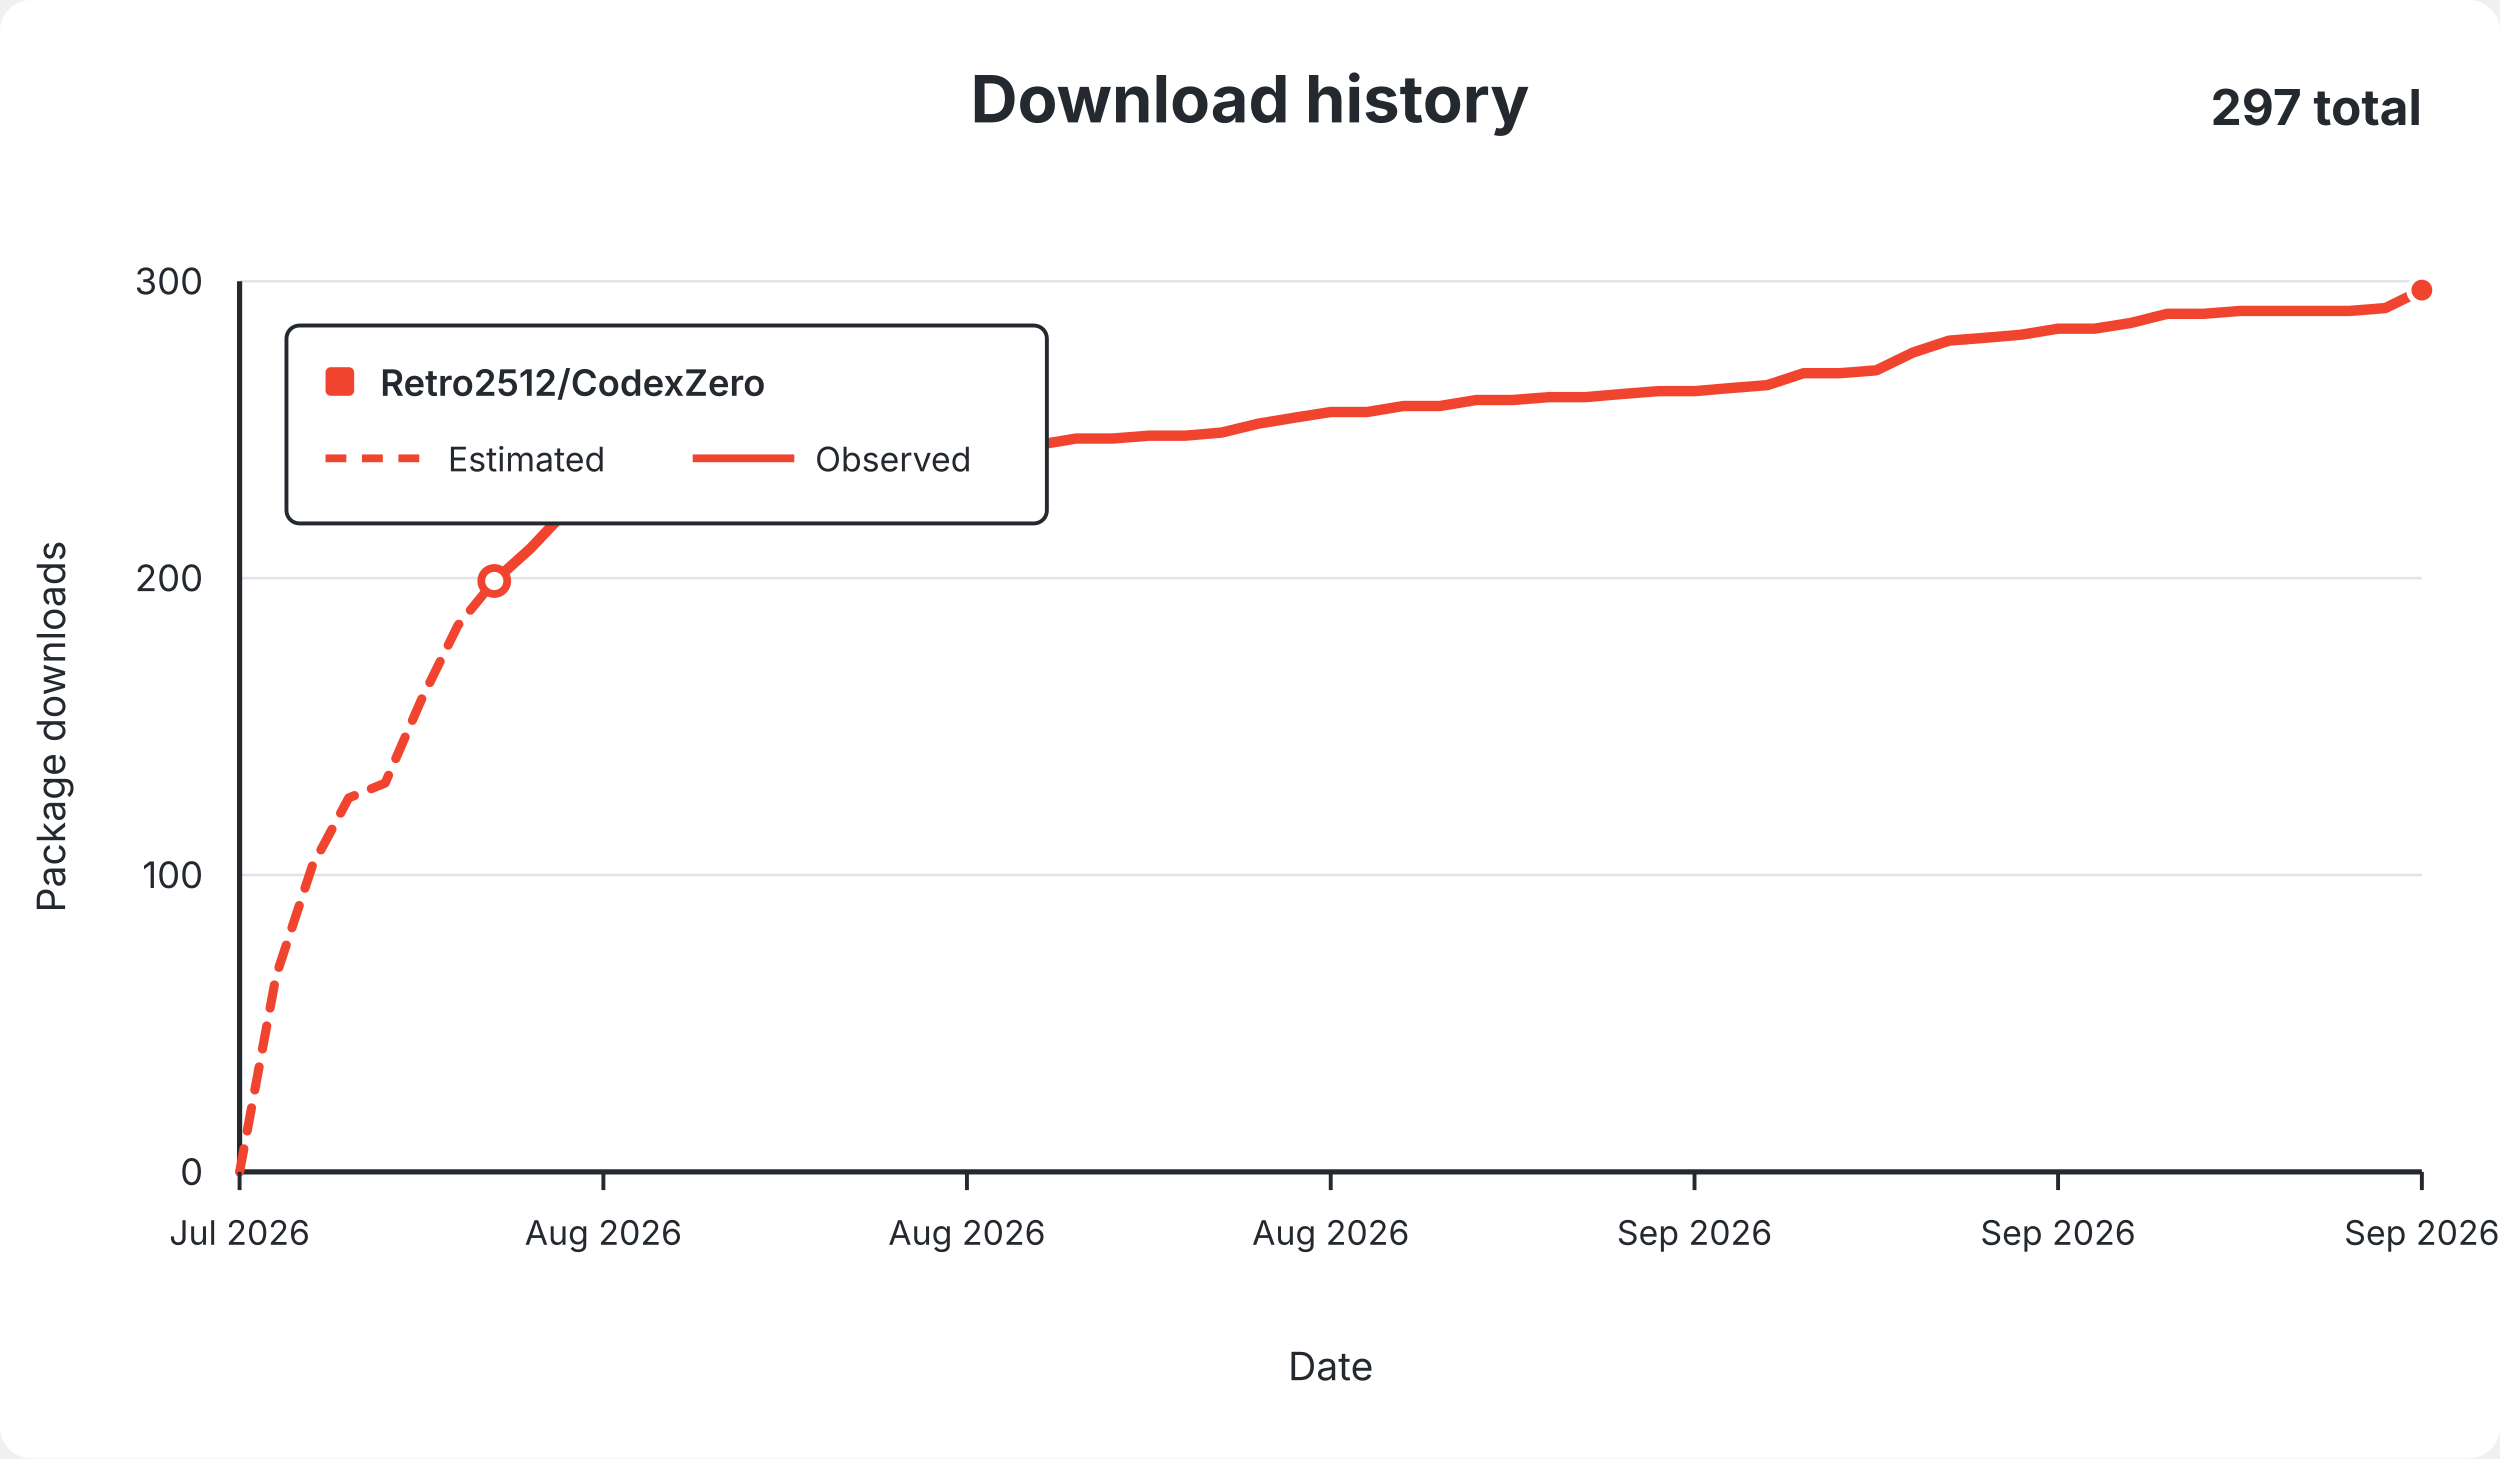
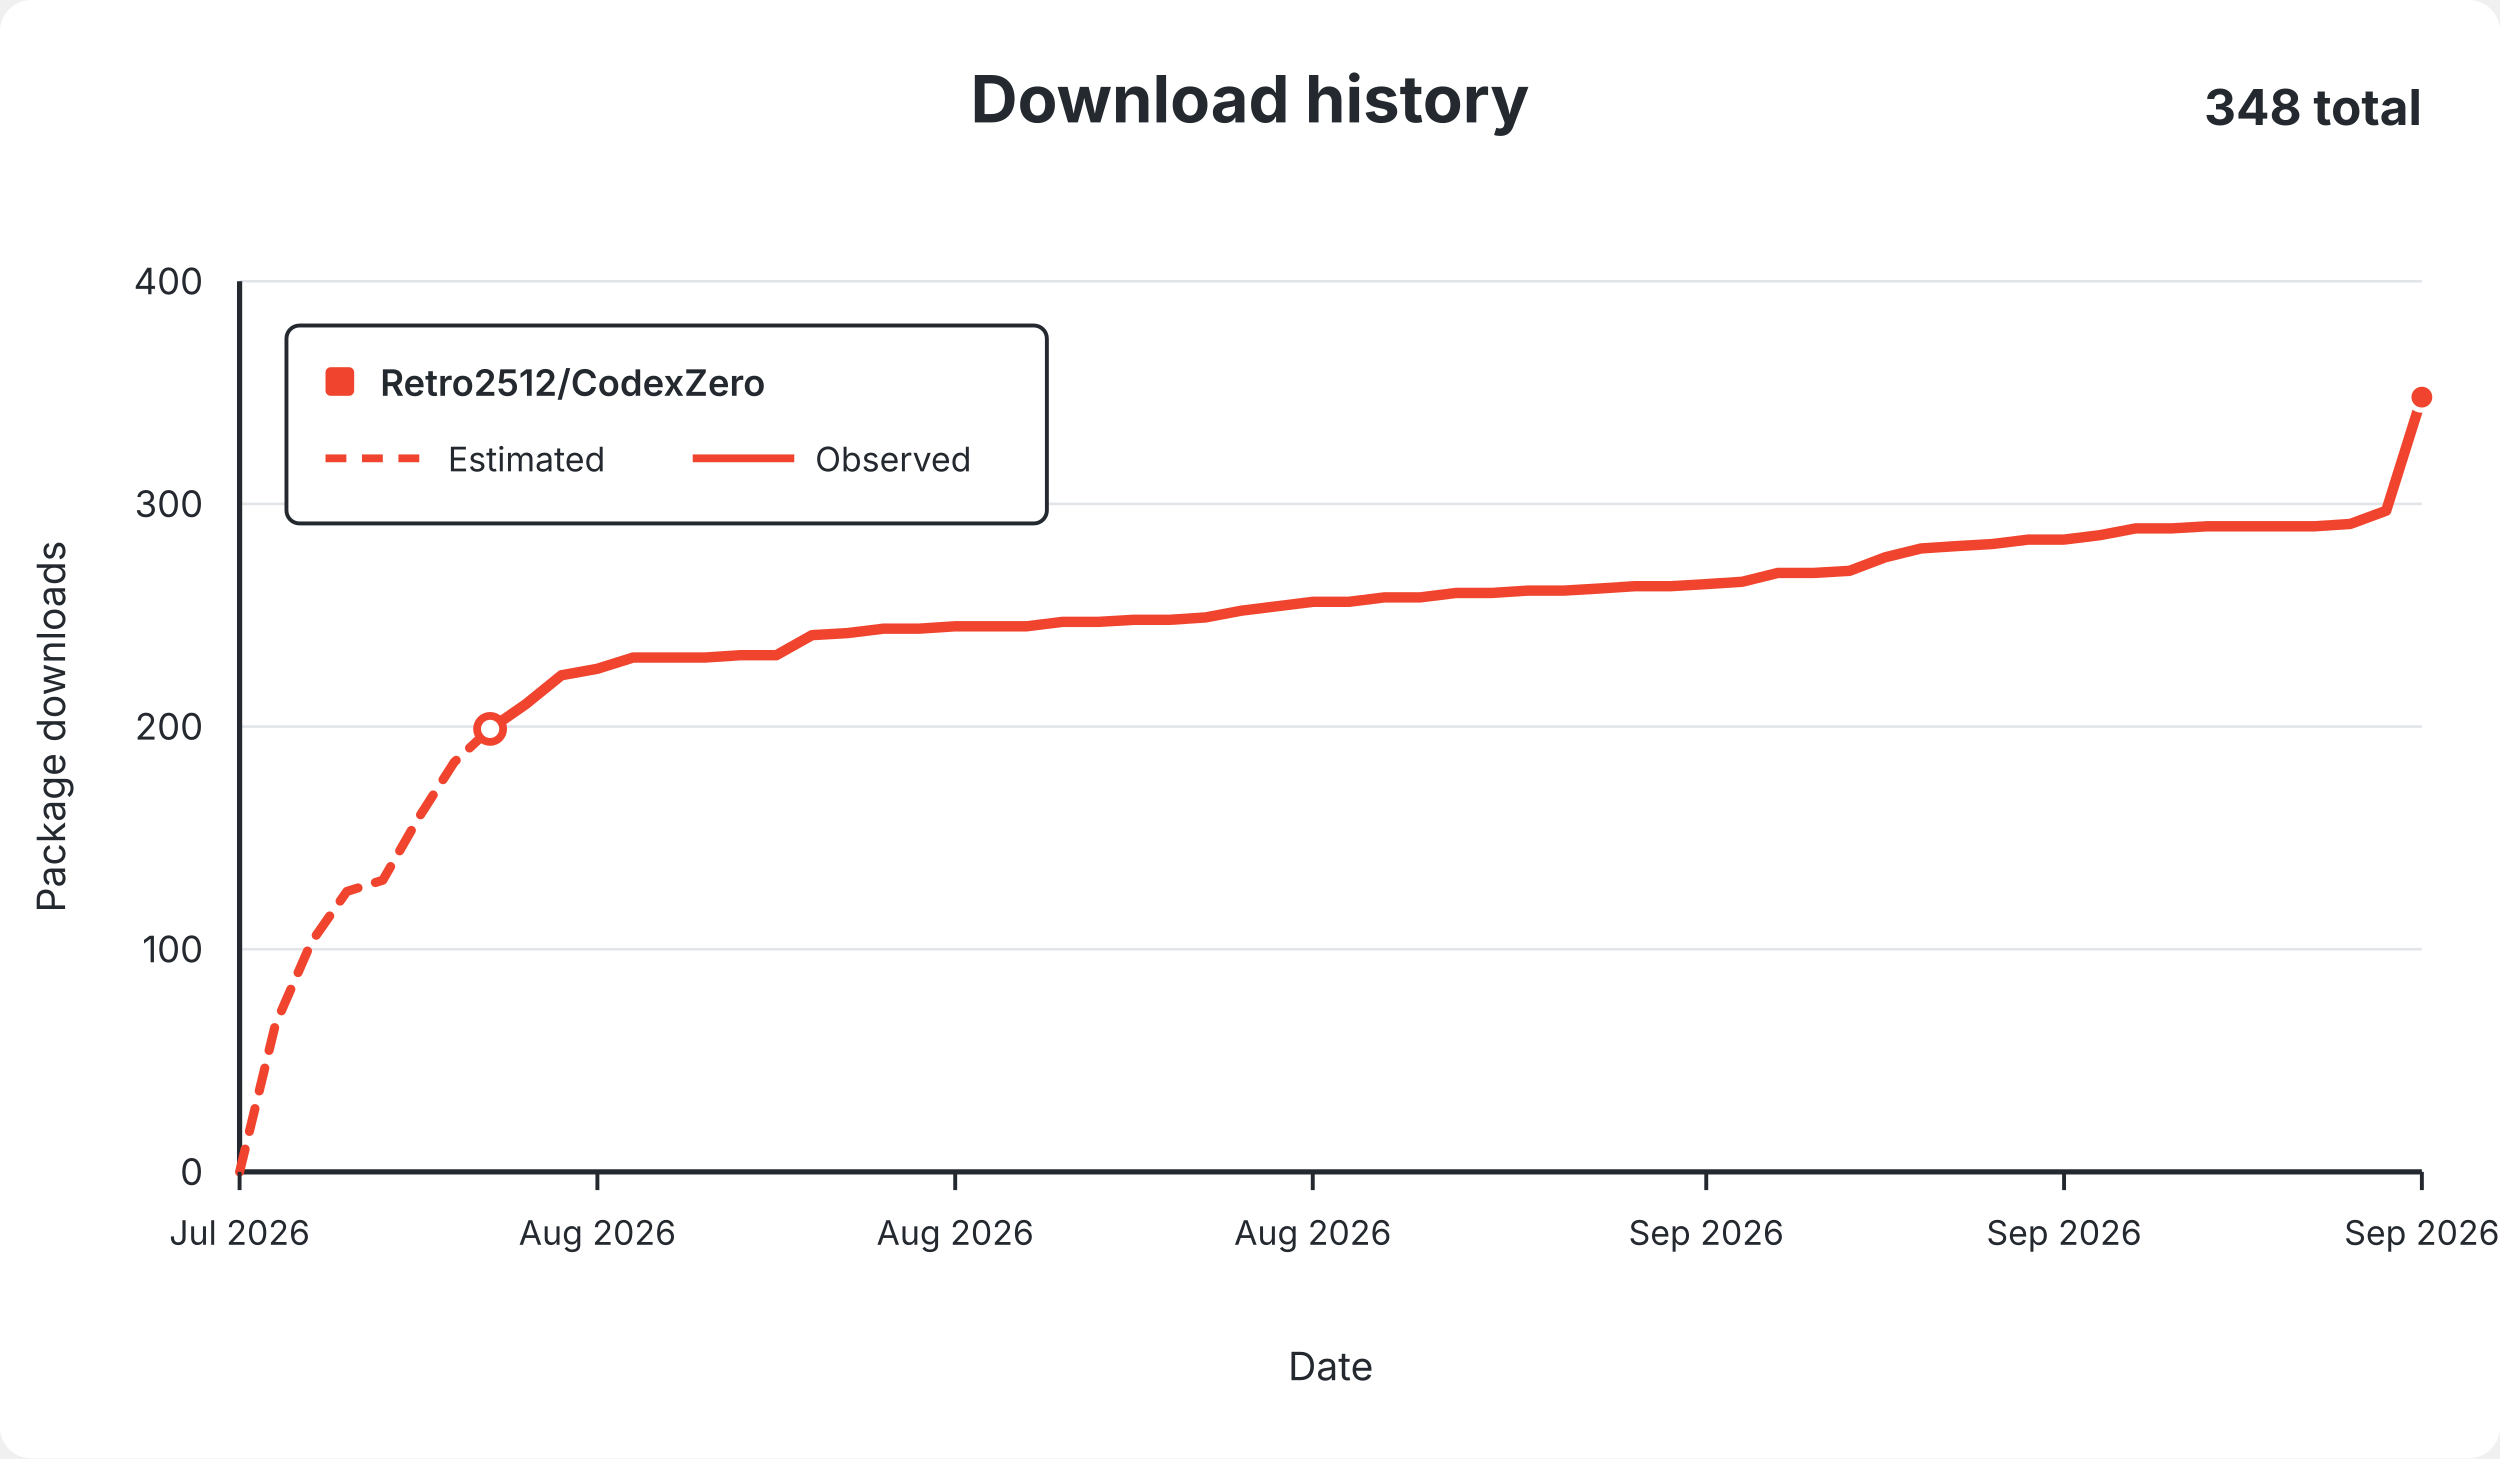
<svg xmlns="http://www.w3.org/2000/svg" width="960" height="560" viewBox="0 0 960 560" role="img">
  <rect width="960" height="560" rx="12" fill="#ffffff" />
  <g font-family="-apple-system,BlinkMacSystemFont,Segoe UI,sans-serif" fill="#24292f">
    <text x="480.0" y="47" text-anchor="middle" font-size="25" font-weight="650">Download history</text>
-     <text x="930" y="48" text-anchor="end" font-size="19" font-weight="650">297 total</text>
+     <text x="930" y="48" text-anchor="end" font-size="19" font-weight="650">348 total</text>
    <line x1="92" y1="450.0" x2="930" y2="450.0" stroke="#e1e4e8" stroke-width="1" />
    <text x="78" y="455.0" text-anchor="end" fill="#24292f" font-size="14">0</text>
-     <line x1="92" y1="336.0" x2="930" y2="336.0" stroke="#e1e4e8" stroke-width="1" />
-     <text x="78" y="341.0" text-anchor="end" fill="#24292f" font-size="14">100</text>
-     <line x1="92" y1="222.0" x2="930" y2="222.0" stroke="#e1e4e8" stroke-width="1" />
-     <text x="78" y="227.0" text-anchor="end" fill="#24292f" font-size="14">200</text>
+     <line x1="92" y1="364.5" x2="930" y2="364.5" stroke="#e1e4e8" stroke-width="1" />
+     <text x="78" y="369.5" text-anchor="end" fill="#24292f" font-size="14">100</text>
+     <line x1="92" y1="279.0" x2="930" y2="279.0" stroke="#e1e4e8" stroke-width="1" />
+     <text x="78" y="284.0" text-anchor="end" fill="#24292f" font-size="14">200</text>
+     <line x1="92" y1="193.5" x2="930" y2="193.5" stroke="#e1e4e8" stroke-width="1" />
+     <text x="78" y="198.5" text-anchor="end" fill="#24292f" font-size="14">300</text>
    <line x1="92" y1="108.0" x2="930" y2="108.0" stroke="#e1e4e8" stroke-width="1" />
-     <text x="78" y="113.0" text-anchor="end" fill="#24292f" font-size="14">300</text>
+     <text x="78" y="113.0" text-anchor="end" fill="#24292f" font-size="14">400</text>
    <line x1="92" y1="108" x2="92" y2="450" stroke="#24292f" stroke-width="2" />
    <line x1="92" y1="450" x2="930" y2="450" stroke="#24292f" stroke-width="2" />
-     <path d="M 92.0 450.0 L 106.0 374.8 L 119.9 332.6 L 133.9 306.4 L 147.9 300.7 L 161.8 268.7 L 175.8 240.2 L 189.8 223.1" fill="none" stroke="#f0442e" stroke-width="3.5" stroke-dasharray="9 7" stroke-linecap="round" stroke-linejoin="round" />
-     <path d="M 189.8 223.1 L 203.7 210.6 L 217.7 195.8 L 231.7 192.4 L 245.6 186.7 L 259.6 186.7 L 273.6 186.7 L 287.5 185.5 L 301.5 185.5 L 315.5 175.3 L 329.4 174.1 L 343.4 171.8 L 357.4 171.8 L 371.3 170.7 L 385.3 170.7 L 399.3 170.7 L 413.2 168.4 L 427.2 168.4 L 441.2 167.3 L 455.1 167.3 L 469.1 166.1 L 483.1 162.7 L 497.0 160.4 L 511.0 158.2 L 525.0 158.2 L 538.9 155.9 L 552.9 155.9 L 566.9 153.6 L 580.8 153.6 L 594.8 152.5 L 608.8 152.5 L 622.7 151.3 L 636.7 150.2 L 650.7 150.2 L 664.6 149.0 L 678.6 147.9 L 692.6 143.3 L 706.5 143.3 L 720.5 142.2 L 734.5 135.4 L 748.4 130.8 L 762.4 129.7 L 776.4 128.5 L 790.3 126.2 L 804.3 126.2 L 818.3 124.0 L 832.2 120.5 L 846.2 120.5 L 860.2 119.4 L 874.1 119.4 L 888.1 119.4 L 902.1 119.4 L 916.0 118.3 L 930.0 111.4" fill="none" stroke="#f0442e" stroke-width="4" stroke-linecap="round" stroke-linejoin="round" />
-     <circle cx="189.8" cy="223.1" r="5" fill="#ffffff" stroke="#f0442e" stroke-width="3" />
-     <circle cx="930.0" cy="111.4" r="5" fill="#f0442e" stroke="#ffffff" stroke-width="2" />
+     <path d="M 92.0 450.0 L 105.7 393.6 L 119.5 361.9 L 133.2 342.3 L 147.0 338.0 L 160.7 314.1 L 174.4 292.7 L 188.2 279.9" fill="none" stroke="#f0442e" stroke-width="3.5" stroke-dasharray="9 7" stroke-linecap="round" stroke-linejoin="round" />
+     <path d="M 188.2 279.9 L 201.9 270.4 L 215.6 259.3 L 229.4 256.8 L 243.1 252.5 L 256.9 252.5 L 270.6 252.5 L 284.3 251.6 L 298.1 251.6 L 311.8 243.9 L 325.5 243.1 L 339.3 241.4 L 353.0 241.4 L 366.8 240.5 L 380.5 240.5 L 394.2 240.5 L 408.0 238.8 L 421.7 238.8 L 435.4 238.0 L 449.2 238.0 L 462.9 237.1 L 476.7 234.5 L 490.4 232.8 L 504.1 231.1 L 517.9 231.1 L 531.6 229.4 L 545.3 229.4 L 559.1 227.7 L 572.8 227.7 L 586.6 226.8 L 600.3 226.8 L 614.0 226.0 L 627.8 225.1 L 641.5 225.1 L 655.2 224.3 L 669.0 223.4 L 682.7 220.0 L 696.5 220.0 L 710.2 219.2 L 723.9 214.0 L 737.7 210.6 L 751.4 209.7 L 765.1 208.9 L 778.9 207.2 L 792.6 207.2 L 806.4 205.5 L 820.1 202.9 L 833.8 202.9 L 847.6 202.1 L 861.3 202.1 L 875.0 202.1 L 888.8 202.1 L 902.5 201.2 L 916.3 196.1 L 930.0 152.5" fill="none" stroke="#f0442e" stroke-width="4" stroke-linecap="round" stroke-linejoin="round" />
+     <circle cx="188.2" cy="279.9" r="5" fill="#ffffff" stroke="#f0442e" stroke-width="3" />
+     <circle cx="930.0" cy="152.5" r="5" fill="#f0442e" stroke="#ffffff" stroke-width="2" />
    <line x1="92.0" y1="450" x2="92.0" y2="457" stroke="#24292f" stroke-width="1.5" />
    <text x="92.0" y="478" text-anchor="middle" fill="#24292f" font-size="13">Jul 2026</text>
-     <line x1="231.7" y1="450" x2="231.7" y2="457" stroke="#24292f" stroke-width="1.5" />
-     <text x="231.7" y="478" text-anchor="middle" fill="#24292f" font-size="13">Aug 2026</text>
-     <line x1="371.3" y1="450" x2="371.3" y2="457" stroke="#24292f" stroke-width="1.5" />
-     <text x="371.3" y="478" text-anchor="middle" fill="#24292f" font-size="13">Aug 2026</text>
-     <line x1="511.0" y1="450" x2="511.0" y2="457" stroke="#24292f" stroke-width="1.5" />
-     <text x="511.0" y="478" text-anchor="middle" fill="#24292f" font-size="13">Aug 2026</text>
-     <line x1="650.7" y1="450" x2="650.7" y2="457" stroke="#24292f" stroke-width="1.5" />
-     <text x="650.7" y="478" text-anchor="middle" fill="#24292f" font-size="13">Sep 2026</text>
-     <line x1="790.3" y1="450" x2="790.3" y2="457" stroke="#24292f" stroke-width="1.5" />
-     <text x="790.3" y="478" text-anchor="middle" fill="#24292f" font-size="13">Sep 2026</text>
+     <line x1="229.4" y1="450" x2="229.4" y2="457" stroke="#24292f" stroke-width="1.5" />
+     <text x="229.4" y="478" text-anchor="middle" fill="#24292f" font-size="13">Aug 2026</text>
+     <line x1="366.8" y1="450" x2="366.8" y2="457" stroke="#24292f" stroke-width="1.5" />
+     <text x="366.8" y="478" text-anchor="middle" fill="#24292f" font-size="13">Aug 2026</text>
+     <line x1="504.1" y1="450" x2="504.1" y2="457" stroke="#24292f" stroke-width="1.5" />
+     <text x="504.1" y="478" text-anchor="middle" fill="#24292f" font-size="13">Aug 2026</text>
+     <line x1="655.2" y1="450" x2="655.2" y2="457" stroke="#24292f" stroke-width="1.5" />
+     <text x="655.2" y="478" text-anchor="middle" fill="#24292f" font-size="13">Sep 2026</text>
+     <line x1="792.6" y1="450" x2="792.6" y2="457" stroke="#24292f" stroke-width="1.5" />
+     <text x="792.6" y="478" text-anchor="middle" fill="#24292f" font-size="13">Sep 2026</text>
    <line x1="930.0" y1="450" x2="930.0" y2="457" stroke="#24292f" stroke-width="1.5" />
    <text x="930.0" y="478" text-anchor="middle" fill="#24292f" font-size="13">Sep 2026</text>
    <text x="511.0" y="530" text-anchor="middle" font-size="15">Date</text>
    <text x="25" y="279.0" text-anchor="middle" font-size="15" transform="rotate(-90 25 279.0)">Package downloads</text>
    <g>
      <rect x="110" y="125" width="292" height="76" rx="5" fill="#ffffff" stroke="#24292f" stroke-width="1.5" />
      <rect x="125" y="141" width="11" height="11" rx="2" fill="#f0442e" />
      <text x="146" y="152" font-size="14" font-weight="600">Retro2512/CodexZero</text>
      <line x1="125" y1="176" x2="164" y2="176" stroke="#f0442e" stroke-width="3" stroke-dasharray="8 6" />
      <text x="172" y="181" font-size="13">Estimated</text>
      <line x1="266" y1="176" x2="305" y2="176" stroke="#f0442e" stroke-width="3" />
      <text x="313" y="181" font-size="13">Observed</text>
    </g>
  </g>
</svg>
